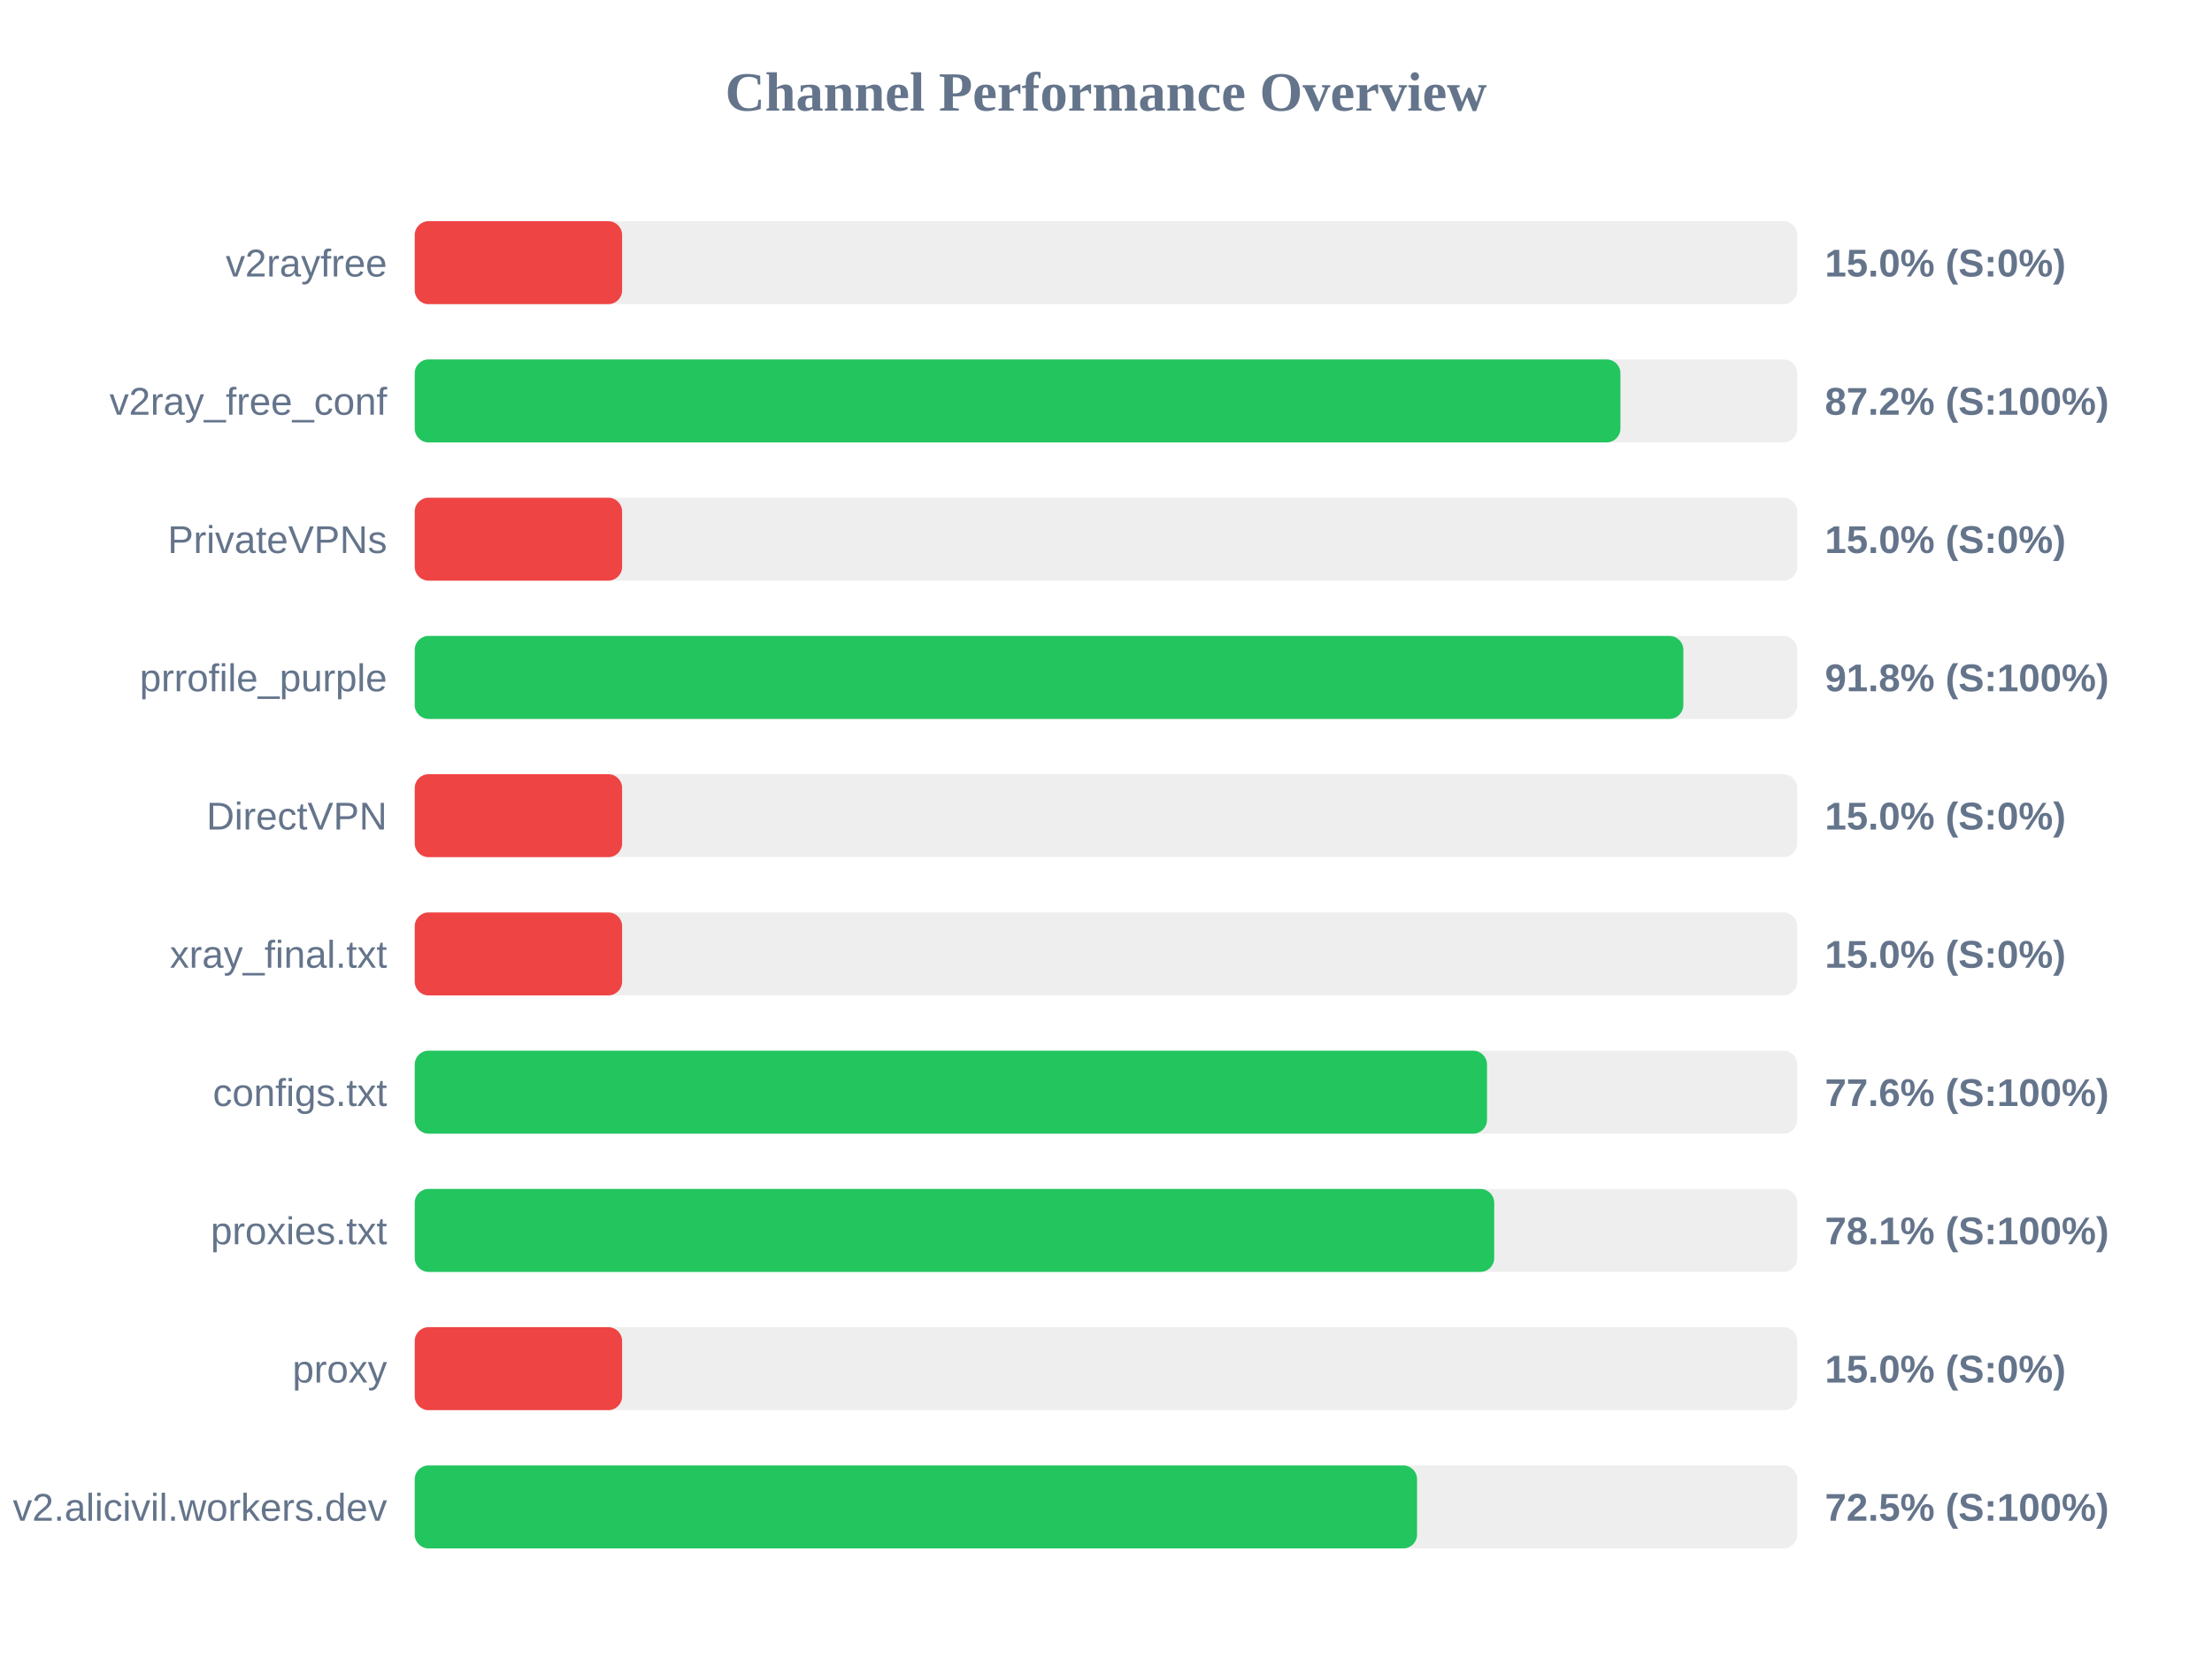
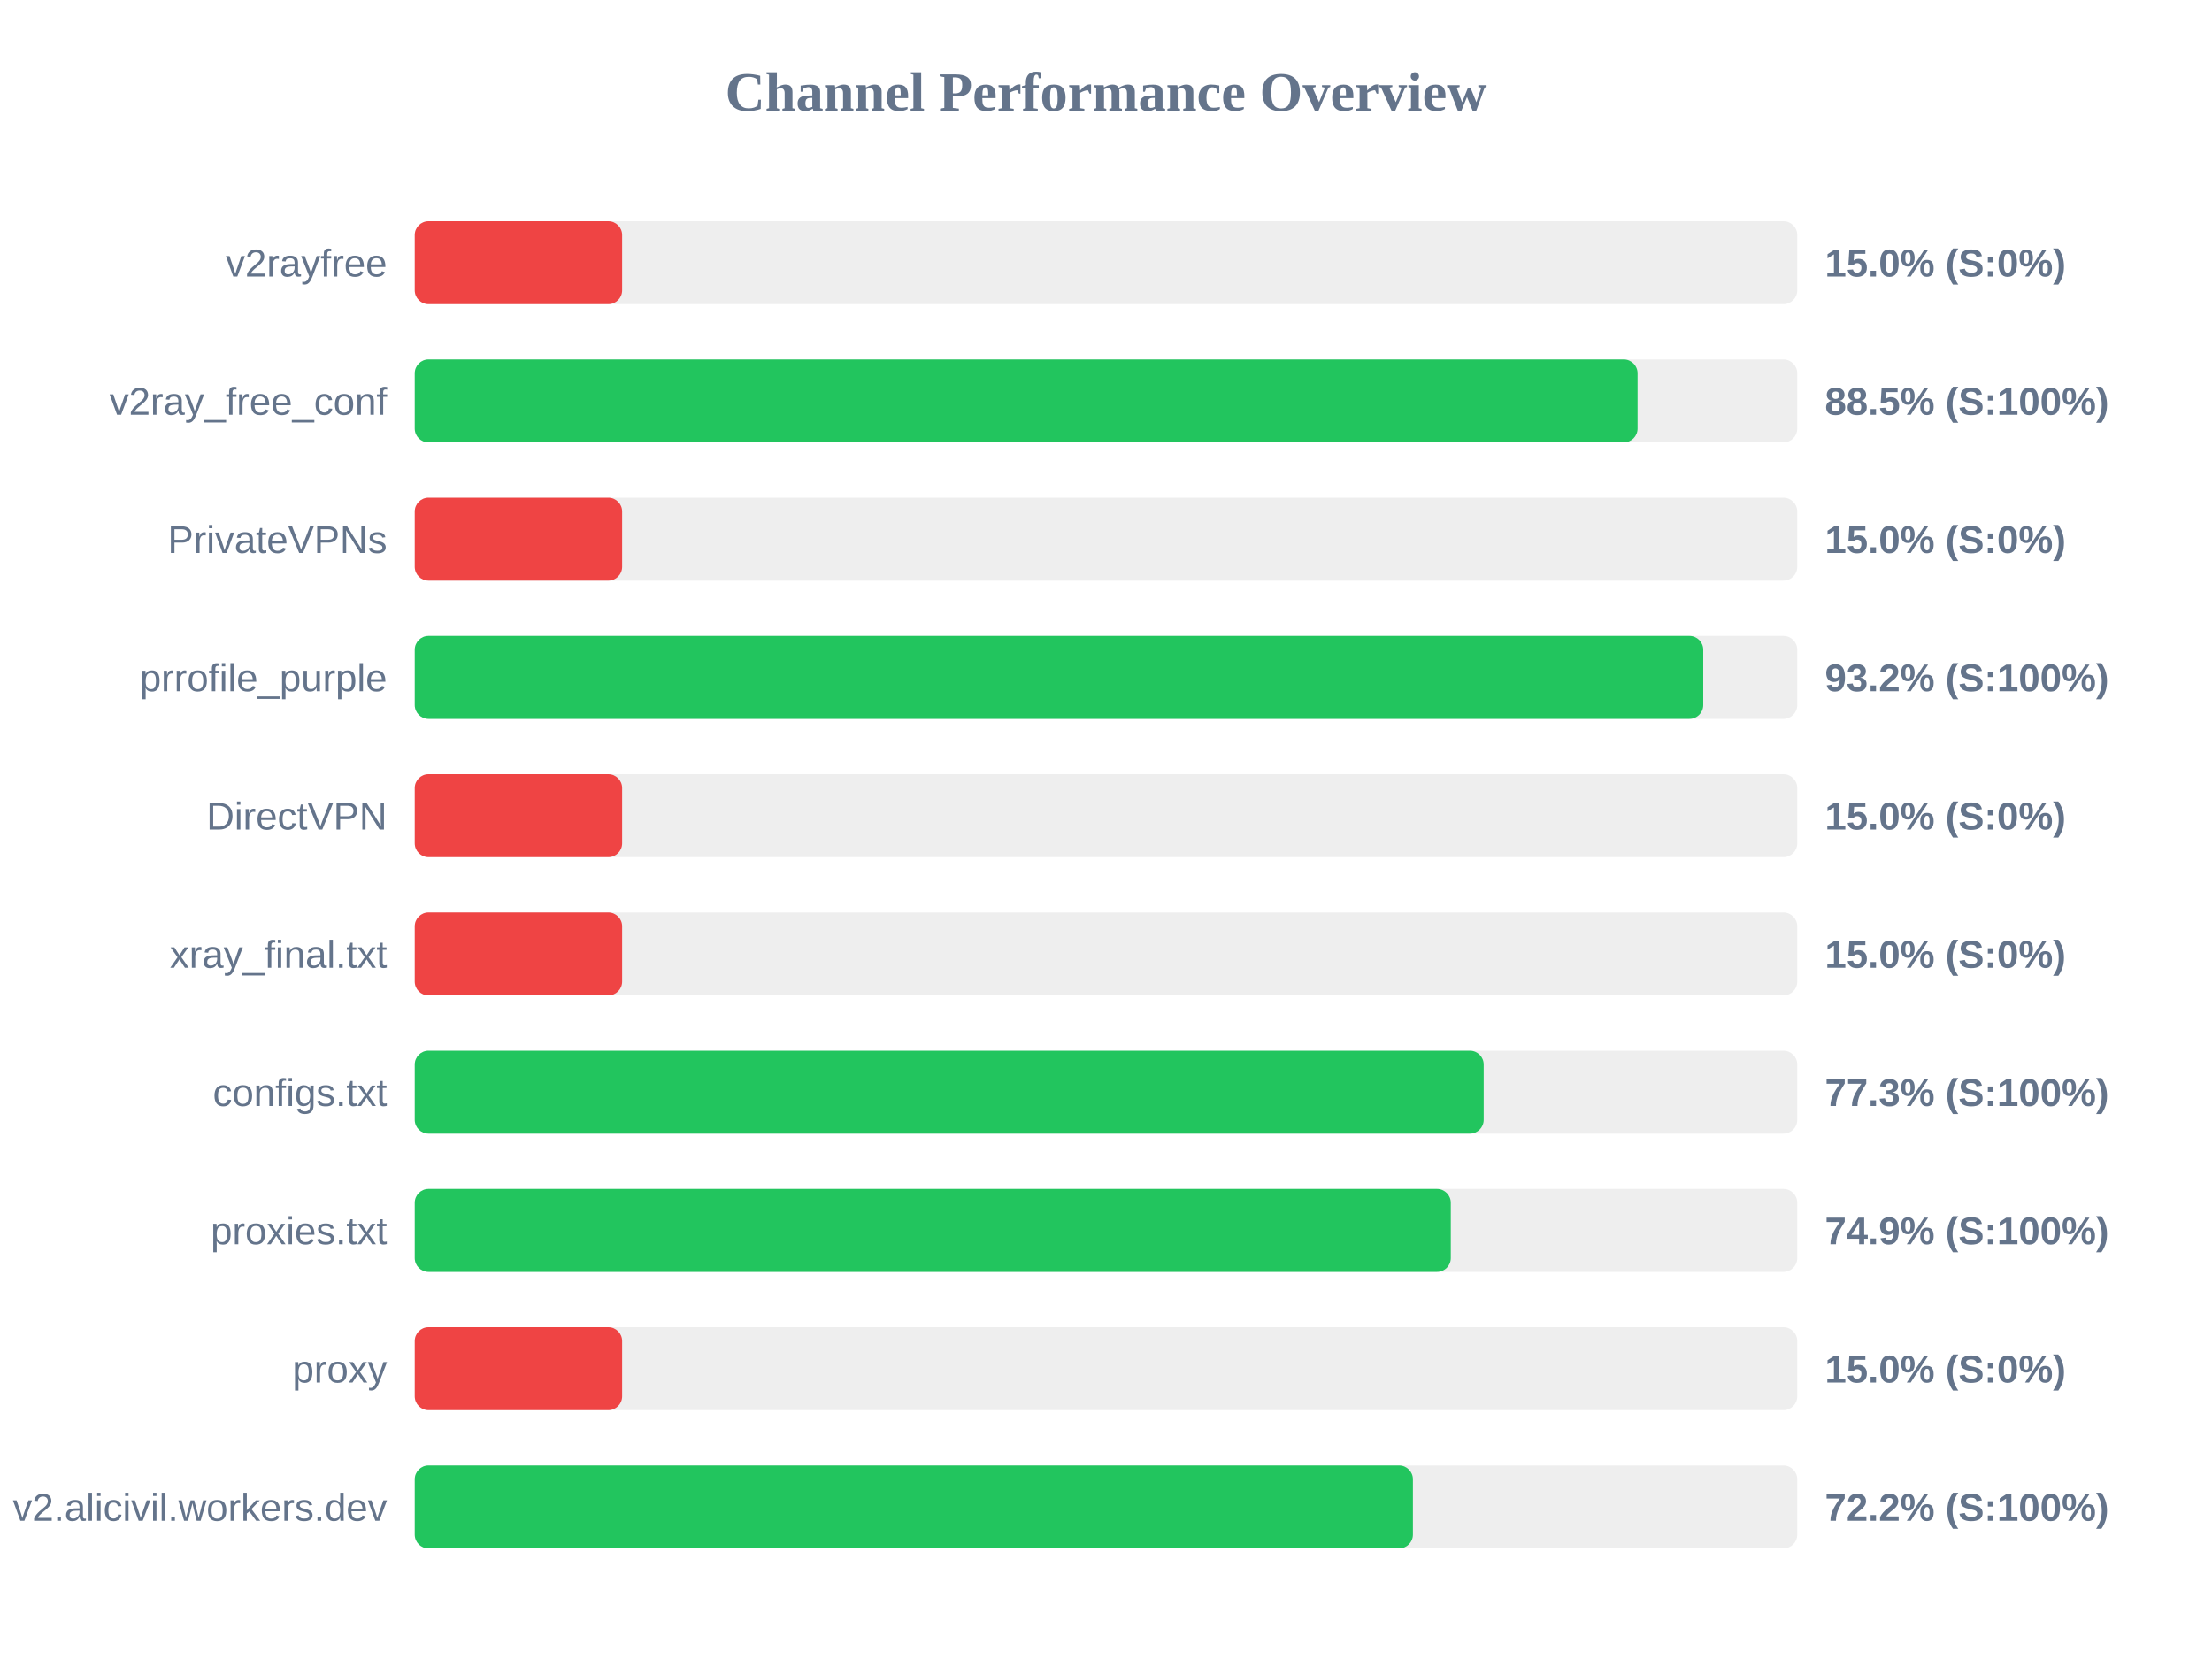
<svg xmlns="http://www.w3.org/2000/svg" width="800" height="600" version="1.1">
  <style>
        .row { font: 14px Arial; fill: #64748b; }
        .score { font: bold 14px Arial; fill: #64748b; }
    </style>
  <text x="400" y="40" text-anchor="middle" font-size="20px" font-weight="bold" fill="#64748b">Channel Performance Overview</text>
  <rect x="150" y="80" width="500" height="30" fill="#eee" rx="5" />
  <rect x="150" y="80" width="75.0" height="30" fill="#ef4444" rx="5" />
  <text x="140" y="100" text-anchor="end" class="row">v2rayfree</text>
  <text x="660" y="100" text-anchor="start" class="score">15.0% (S:0%)</text>
  <rect x="150" y="130" width="500" height="30" fill="#eee" rx="5" />
-   <rect x="150" y="130" width="436.05" height="30" fill="#22c55e" rx="5" />
+   <rect x="150" y="130" width="442.25" height="30" fill="#22c55e" rx="5" />
  <text x="140" y="150" text-anchor="end" class="row">v2ray_free_conf</text>
-   <text x="660" y="150" text-anchor="start" class="score">87.2% (S:100%)</text>
+   <text x="660" y="150" text-anchor="start" class="score">88.5% (S:100%)</text>
  <rect x="150" y="180" width="500" height="30" fill="#eee" rx="5" />
  <rect x="150" y="180" width="75.0" height="30" fill="#ef4444" rx="5" />
  <text x="140" y="200" text-anchor="end" class="row">PrivateVPNs</text>
  <text x="660" y="200" text-anchor="start" class="score">15.0% (S:0%)</text>
  <rect x="150" y="230" width="500" height="30" fill="#eee" rx="5" />
-   <rect x="150" y="230" width="458.8" height="30" fill="#22c55e" rx="5" />
+   <rect x="150" y="230" width="466.0" height="30" fill="#22c55e" rx="5" />
  <text x="140" y="250" text-anchor="end" class="row">prrofile_purple</text>
-   <text x="660" y="250" text-anchor="start" class="score">91.8% (S:100%)</text>
+   <text x="660" y="250" text-anchor="start" class="score">93.2% (S:100%)</text>
  <rect x="150" y="280" width="500" height="30" fill="#eee" rx="5" />
  <rect x="150" y="280" width="75.0" height="30" fill="#ef4444" rx="5" />
  <text x="140" y="300" text-anchor="end" class="row">DirectVPN</text>
  <text x="660" y="300" text-anchor="start" class="score">15.0% (S:0%)</text>
  <rect x="150" y="330" width="500" height="30" fill="#eee" rx="5" />
  <rect x="150" y="330" width="75.0" height="30" fill="#ef4444" rx="5" />
  <text x="140" y="350" text-anchor="end" class="row">xray_final.txt</text>
  <text x="660" y="350" text-anchor="start" class="score">15.0% (S:0%)</text>
  <rect x="150" y="380" width="500" height="30" fill="#eee" rx="5" />
-   <rect x="150" y="380" width="387.8" height="30" fill="#22c55e" rx="5" />
+   <rect x="150" y="380" width="386.6" height="30" fill="#22c55e" rx="5" />
  <text x="140" y="400" text-anchor="end" class="row">configs.txt</text>
-   <text x="660" y="400" text-anchor="start" class="score">77.6% (S:100%)</text>
+   <text x="660" y="400" text-anchor="start" class="score">77.3% (S:100%)</text>
  <rect x="150" y="430" width="500" height="30" fill="#eee" rx="5" />
-   <rect x="150" y="430" width="390.4" height="30" fill="#22c55e" rx="5" />
+   <rect x="150" y="430" width="374.7" height="30" fill="#22c55e" rx="5" />
  <text x="140" y="450" text-anchor="end" class="row">proxies.txt</text>
-   <text x="660" y="450" text-anchor="start" class="score">78.1% (S:100%)</text>
+   <text x="660" y="450" text-anchor="start" class="score">74.9% (S:100%)</text>
  <rect x="150" y="480" width="500" height="30" fill="#eee" rx="5" />
  <rect x="150" y="480" width="75.0" height="30" fill="#ef4444" rx="5" />
  <text x="140" y="500" text-anchor="end" class="row">proxy</text>
  <text x="660" y="500" text-anchor="start" class="score">15.0% (S:0%)</text>
  <rect x="150" y="530" width="500" height="30" fill="#eee" rx="5" />
-   <rect x="150" y="530" width="362.5" height="30" fill="#22c55e" rx="5" />
+   <rect x="150" y="530" width="361.0" height="30" fill="#22c55e" rx="5" />
  <text x="140" y="550" text-anchor="end" class="row">v2.alicivil.workers.dev</text>
-   <text x="660" y="550" text-anchor="start" class="score">72.5% (S:100%)</text>
+   <text x="660" y="550" text-anchor="start" class="score">72.2% (S:100%)</text>
</svg>
